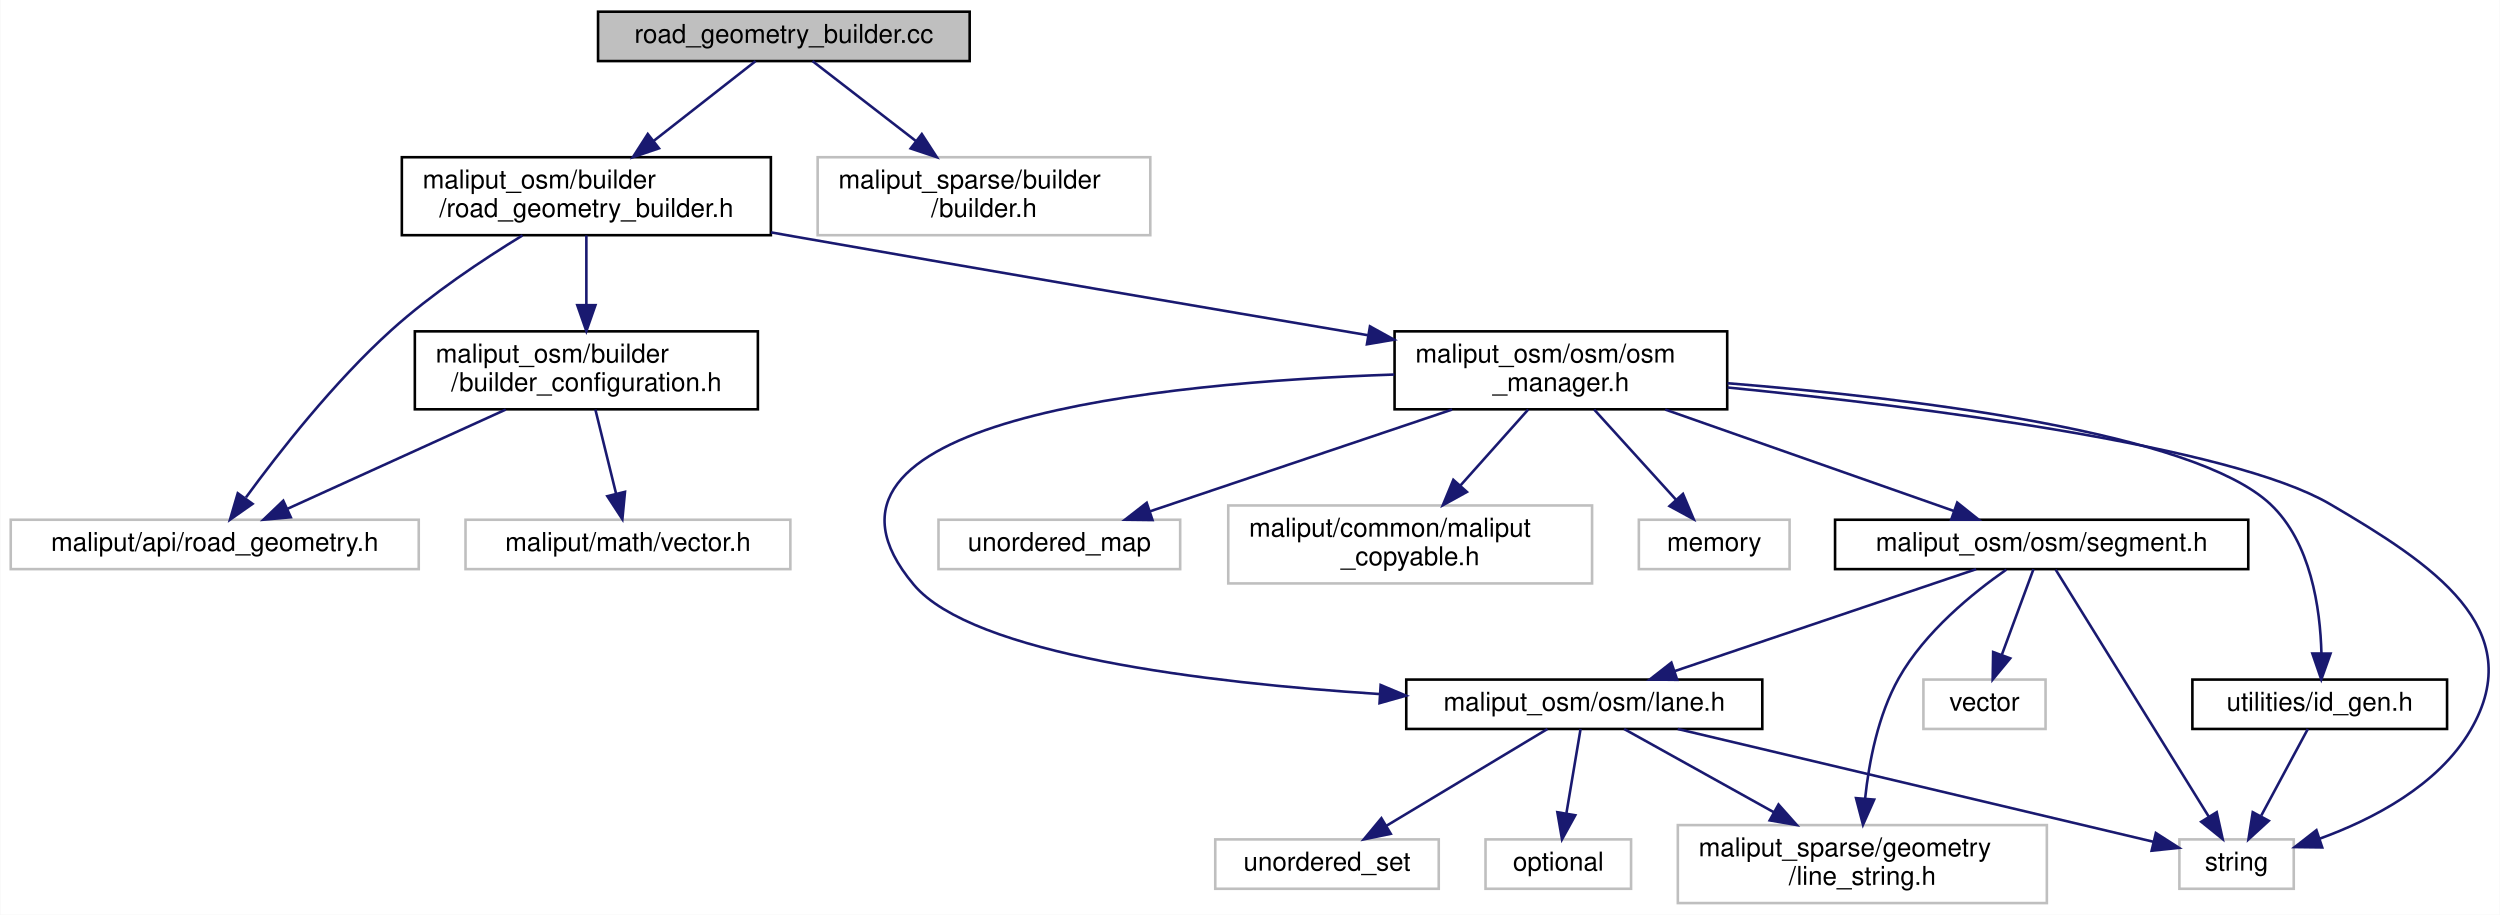
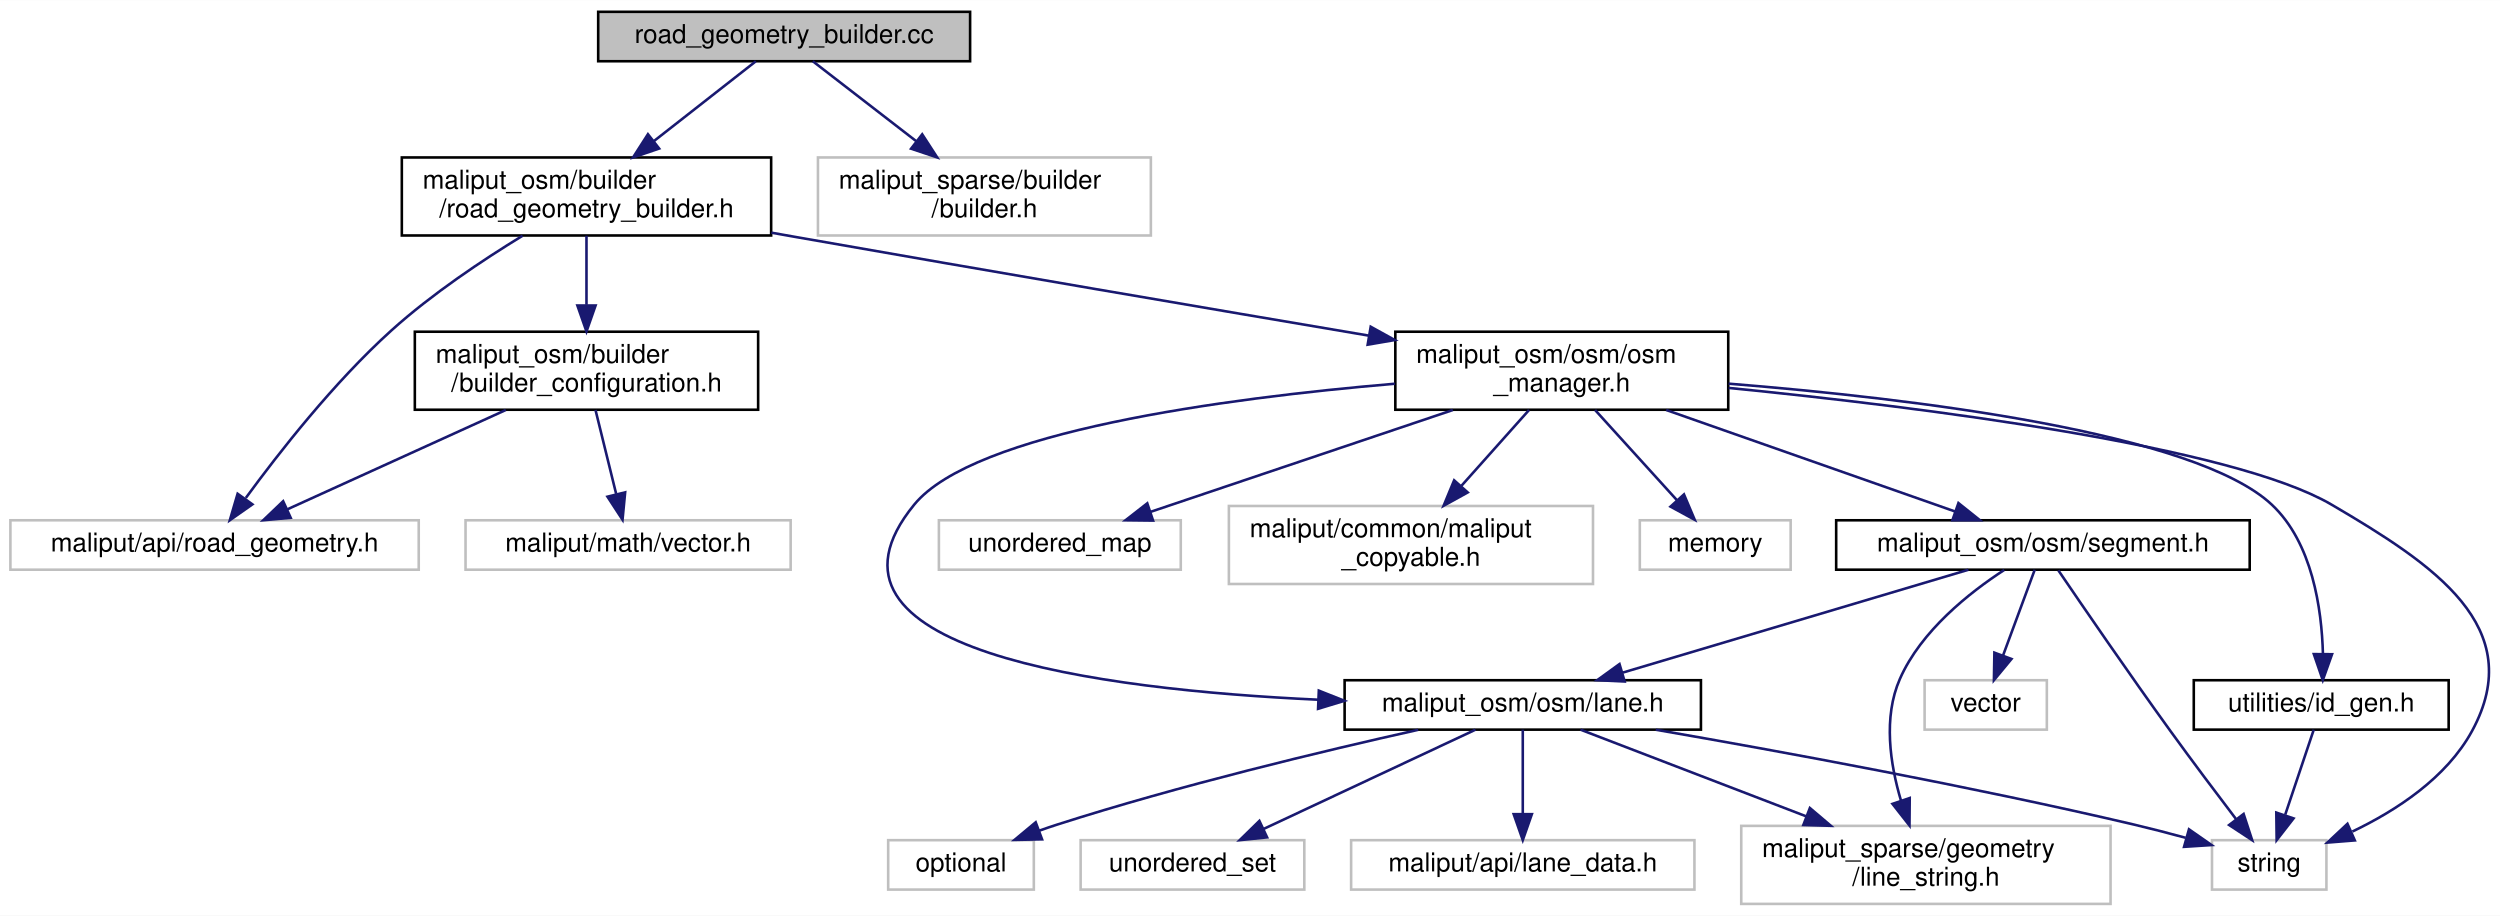
- <svg xmlns="http://www.w3.org/2000/svg" xmlns:xlink="http://www.w3.org/1999/xlink" width="962pt" height="352pt" viewBox="0.00 0.00 961.74 352.00">
+ <svg xmlns="http://www.w3.org/2000/svg" xmlns:xlink="http://www.w3.org/1999/xlink" width="961pt" height="352pt" viewBox="0.00 0.00 961.24 352.00">
  <g id="graph0" class="graph" transform="scale(1 1) rotate(0) translate(4 348)">
-     <polygon fill="white" stroke="transparent" points="-4,4 -4,-348 957.74,-348 957.74,4 -4,4" />
+     <polygon fill="white" stroke="transparent" points="-4,4 -4,-348 957.24,-348 957.24,4 -4,4" />
    <g id="node1" class="node">
      <g id="a_node1">
        <a xlink:title=" ">
          <polygon fill="#bfbfbf" stroke="black" points="226,-324.5 226,-343.5 369,-343.5 369,-324.5 226,-324.5" />
          <text text-anchor="middle" x="297.5" y="-331.5" font-family="Helvetica,sans-Serif" font-size="10.00">road_geometry_builder.cc</text>
        </a>
      </g>
    </g>
    <g id="node2" class="node">
      <g id="a_node2">
        <a xlink:href="road__geometry__builder_8h.html" target="_top" xlink:title=" ">
          <polygon fill="white" stroke="black" points="150.5,-257.5 150.5,-287.5 292.5,-287.5 292.5,-257.5 150.5,-257.5" />
          <text text-anchor="start" x="158.5" y="-275.5" font-family="Helvetica,sans-Serif" font-size="10.00">maliput_osm/builder</text>
          <text text-anchor="middle" x="221.5" y="-264.5" font-family="Helvetica,sans-Serif" font-size="10.00">/road_geometry_builder.h</text>
        </a>
      </g>
    </g>
    <g id="edge1" class="edge">
      <path fill="none" stroke="midnightblue" d="M286.61,-324.48C276.41,-316.49 260.78,-304.25 247.39,-293.77" />
      <polygon fill="midnightblue" stroke="midnightblue" points="249.44,-290.93 239.41,-287.52 245.13,-296.44 249.44,-290.93" />
    </g>
-     <g id="node18" class="node">
-       <g id="a_node18">
+     <g id="node19" class="node">
+       <g id="a_node19">
        <a xlink:title=" ">
          <polygon fill="white" stroke="#bfbfbf" points="310.5,-257.5 310.5,-287.5 438.5,-287.5 438.5,-257.5 310.5,-257.5" />
          <text text-anchor="start" x="318.5" y="-275.5" font-family="Helvetica,sans-Serif" font-size="10.00">maliput_sparse/builder</text>
          <text text-anchor="middle" x="374.5" y="-264.5" font-family="Helvetica,sans-Serif" font-size="10.00">/builder.h</text>
        </a>
      </g>
    </g>
-     <g id="edge23" class="edge">
+     <g id="edge24" class="edge">
      <path fill="none" stroke="midnightblue" d="M308.53,-324.48C318.86,-316.49 334.7,-304.25 348.27,-293.77" />
      <polygon fill="midnightblue" stroke="midnightblue" points="350.58,-296.41 356.35,-287.52 346.3,-290.87 350.58,-296.41" />
    </g>
    <g id="node3" class="node">
      <g id="a_node3">
        <a xlink:title=" ">
          <polygon fill="white" stroke="#bfbfbf" points="0,-129 0,-148 157,-148 157,-129 0,-129" />
          <text text-anchor="middle" x="78.5" y="-136" font-family="Helvetica,sans-Serif" font-size="10.00">maliput/api/road_geometry.h</text>
        </a>
      </g>
    </g>
    <g id="edge2" class="edge">
      <path fill="none" stroke="midnightblue" d="M196.93,-257.41C181.64,-248.07 162,-234.99 146.5,-221 124.45,-201.11 103.21,-173.96 90.51,-156.58" />
      <polygon fill="midnightblue" stroke="midnightblue" points="93.05,-154.12 84.37,-148.03 87.36,-158.2 93.05,-154.12" />
    </g>
    <g id="node4" class="node">
      <g id="a_node4">
        <a xlink:href="builder__configuration_8h.html" target="_top" xlink:title=" ">
          <polygon fill="white" stroke="black" points="155.5,-190.5 155.5,-220.5 287.5,-220.5 287.5,-190.5 155.5,-190.5" />
          <text text-anchor="start" x="163.5" y="-208.5" font-family="Helvetica,sans-Serif" font-size="10.00">maliput_osm/builder</text>
          <text text-anchor="middle" x="221.5" y="-197.5" font-family="Helvetica,sans-Serif" font-size="10.00">/builder_configuration.h</text>
        </a>
      </g>
    </g>
    <g id="edge3" class="edge">
      <path fill="none" stroke="midnightblue" d="M221.5,-257.4C221.5,-249.64 221.5,-239.81 221.5,-230.86" />
      <polygon fill="midnightblue" stroke="midnightblue" points="225,-230.58 221.5,-220.58 218,-230.58 225,-230.58" />
    </g>
    <g id="node6" class="node">
      <g id="a_node6">
        <a xlink:href="osm__manager_8h.html" target="_top" xlink:title=" ">
          <polygon fill="white" stroke="black" points="532.5,-190.5 532.5,-220.5 660.5,-220.5 660.5,-190.5 532.5,-190.5" />
          <text text-anchor="start" x="540.5" y="-208.5" font-family="Helvetica,sans-Serif" font-size="10.00">maliput_osm/osm/osm</text>
          <text text-anchor="middle" x="596.5" y="-197.5" font-family="Helvetica,sans-Serif" font-size="10.00">_manager.h</text>
        </a>
      </g>
    </g>
    <g id="edge6" class="edge">
      <path fill="none" stroke="midnightblue" d="M292.59,-258.58C295.6,-258.04 298.58,-257.51 301.5,-257 376.6,-243.77 462.54,-229.11 522.22,-219.01" />
      <polygon fill="midnightblue" stroke="midnightblue" points="523.03,-222.42 532.3,-217.3 521.86,-215.52 523.03,-222.42" />
    </g>
    <g id="edge4" class="edge">
      <path fill="none" stroke="midnightblue" d="M190.47,-190.4C165.49,-179.04 130.68,-163.22 106.54,-152.24" />
      <polygon fill="midnightblue" stroke="midnightblue" points="107.77,-148.96 97.22,-148.01 104.87,-155.33 107.77,-148.96" />
    </g>
    <g id="node5" class="node">
      <g id="a_node5">
        <a xlink:title=" ">
          <polygon fill="white" stroke="#bfbfbf" points="175,-129 175,-148 300,-148 300,-129 175,-129" />
          <text text-anchor="middle" x="237.5" y="-136" font-family="Helvetica,sans-Serif" font-size="10.00">maliput/math/vector.h</text>
        </a>
      </g>
    </g>
    <g id="edge5" class="edge">
      <path fill="none" stroke="midnightblue" d="M224.97,-190.4C227.29,-180.96 230.37,-168.45 232.9,-158.19" />
      <polygon fill="midnightblue" stroke="midnightblue" points="236.37,-158.74 235.36,-148.19 229.57,-157.07 236.37,-158.74" />
    </g>
    <g id="node7" class="node">
      <g id="a_node7">
        <a xlink:title=" ">
          <polygon fill="white" stroke="#bfbfbf" points="626.5,-129 626.5,-148 684.5,-148 684.5,-129 626.5,-129" />
          <text text-anchor="middle" x="655.5" y="-136" font-family="Helvetica,sans-Serif" font-size="10.00">memory</text>
        </a>
      </g>
    </g>
    <g id="edge7" class="edge">
      <path fill="none" stroke="midnightblue" d="M609.3,-190.4C618.59,-180.16 631.18,-166.3 640.87,-155.62" />
      <polygon fill="midnightblue" stroke="midnightblue" points="643.48,-157.95 647.61,-148.19 638.3,-153.25 643.48,-157.95" />
    </g>
    <g id="node8" class="node">
      <g id="a_node8">
        <a xlink:title=" ">
-           <polygon fill="white" stroke="#bfbfbf" points="834.5,-6 834.5,-25 878.5,-25 878.5,-6 834.5,-6" />
-           <text text-anchor="middle" x="856.5" y="-13" font-family="Helvetica,sans-Serif" font-size="10.00">string</text>
+           <polygon fill="white" stroke="#bfbfbf" points="846.5,-6 846.5,-25 890.5,-25 890.5,-6 846.5,-6" />
+           <text text-anchor="middle" x="868.5" y="-13" font-family="Helvetica,sans-Serif" font-size="10.00">string</text>
        </a>
      </g>
    </g>
    <g id="edge8" class="edge">
-       <path fill="none" stroke="midnightblue" d="M660.67,-198.89C735.6,-191.43 854.17,-176.49 892.5,-154 931.75,-130.97 969.5,-106.27 946.5,-67 934.05,-45.74 909.01,-32.75 888.5,-25.28" />
-       <polygon fill="midnightblue" stroke="midnightblue" points="889.46,-21.91 878.87,-22.04 887.23,-28.55 889.46,-21.91" />
+       <path fill="none" stroke="midnightblue" d="M660.67,-198.89C735.6,-191.43 854.17,-176.49 892.5,-154 931.75,-130.97 968.24,-106.98 946.5,-67 936.71,-48.99 917.42,-36.42 900.48,-28.32" />
+       <polygon fill="midnightblue" stroke="midnightblue" points="901.42,-24.91 890.86,-24.07 898.59,-31.31 901.42,-24.91" />
    </g>
    <g id="node9" class="node">
      <g id="a_node9">
        <a xlink:title=" ">
          <polygon fill="white" stroke="#bfbfbf" points="357,-129 357,-148 450,-148 450,-129 357,-129" />
          <text text-anchor="middle" x="403.5" y="-136" font-family="Helvetica,sans-Serif" font-size="10.00">unordered_map</text>
        </a>
      </g>
    </g>
    <g id="edge9" class="edge">
      <path fill="none" stroke="midnightblue" d="M554.62,-190.4C519.86,-178.69 470.99,-162.23 438.34,-151.23" />
      <polygon fill="midnightblue" stroke="midnightblue" points="439.35,-147.88 428.76,-148.01 437.12,-154.52 439.35,-147.88" />
    </g>
    <g id="node10" class="node">
      <g id="a_node10">
        <a xlink:title=" ">
          <polygon fill="white" stroke="#bfbfbf" points="468.5,-123.5 468.5,-153.5 608.5,-153.5 608.5,-123.5 468.5,-123.5" />
          <text text-anchor="start" x="476.5" y="-141.5" font-family="Helvetica,sans-Serif" font-size="10.00">maliput/common/maliput</text>
          <text text-anchor="middle" x="538.5" y="-130.5" font-family="Helvetica,sans-Serif" font-size="10.00">_copyable.h</text>
        </a>
      </g>
    </g>
    <g id="edge10" class="edge">
      <path fill="none" stroke="midnightblue" d="M583.91,-190.4C576.31,-181.88 566.47,-170.85 557.89,-161.23" />
      <polygon fill="midnightblue" stroke="midnightblue" points="560.33,-158.71 551.06,-153.58 555.11,-163.37 560.33,-158.71" />
    </g>
    <g id="node11" class="node">
      <g id="a_node11">
        <a xlink:href="lane_8h.html" target="_top" xlink:title=" ">
-           <polygon fill="white" stroke="black" points="537,-67.5 537,-86.5 674,-86.5 674,-67.5 537,-67.5" />
-           <text text-anchor="middle" x="605.5" y="-74.5" font-family="Helvetica,sans-Serif" font-size="10.00">maliput_osm/osm/lane.h</text>
+           <polygon fill="white" stroke="black" points="513,-67.5 513,-86.5 650,-86.5 650,-67.5 513,-67.5" />
+           <text text-anchor="middle" x="581.5" y="-74.5" font-family="Helvetica,sans-Serif" font-size="10.00">maliput_osm/osm/lane.h</text>
        </a>
      </g>
    </g>
    <g id="edge11" class="edge">
-       <path fill="none" stroke="midnightblue" d="M532.39,-203.88C442.15,-200.79 294.3,-186.28 347.5,-123 370.11,-96.1 459.47,-85.28 526.73,-80.93" />
-       <polygon fill="midnightblue" stroke="midnightblue" points="527.14,-84.41 536.9,-80.31 526.71,-77.42 527.14,-84.41" />
-     </g>
-     <g id="node15" class="node">
-       <g id="a_node15">
+       <path fill="none" stroke="midnightblue" d="M532.31,-200.5C466.44,-194.89 370.43,-182.05 347.5,-154 301.84,-98.15 418.26,-82.91 502.79,-79.01" />
+       <polygon fill="midnightblue" stroke="midnightblue" points="503.08,-82.5 512.93,-78.59 502.79,-75.51 503.08,-82.5" />
+     </g>
+     <g id="node16" class="node">
+       <g id="a_node16">
        <a xlink:href="segment_8h.html" target="_top" xlink:title=" ">
          <polygon fill="white" stroke="black" points="702,-129 702,-148 861,-148 861,-129 702,-129" />
          <text text-anchor="middle" x="781.5" y="-136" font-family="Helvetica,sans-Serif" font-size="10.00">maliput_osm/osm/segment.h</text>
        </a>
      </g>
    </g>
-     <g id="edge16" class="edge">
+     <g id="edge17" class="edge">
      <path fill="none" stroke="midnightblue" d="M636.64,-190.4C669.82,-178.74 716.4,-162.37 747.7,-151.38" />
      <polygon fill="midnightblue" stroke="midnightblue" points="749.01,-154.62 757.29,-148.01 746.69,-148.02 749.01,-154.62" />
    </g>
-     <g id="node17" class="node">
-       <g id="a_node17">
+     <g id="node18" class="node">
+       <g id="a_node18">
        <a xlink:href="id__gen_8h.html" target="_top" xlink:title=" ">
          <polygon fill="white" stroke="black" points="839.5,-67.5 839.5,-86.5 937.5,-86.5 937.5,-67.5 839.5,-67.5" />
          <text text-anchor="middle" x="888.5" y="-74.5" font-family="Helvetica,sans-Serif" font-size="10.00">utilities/id_gen.h</text>
        </a>
      </g>
    </g>
-     <g id="edge21" class="edge">
+     <g id="edge22" class="edge">
      <path fill="none" stroke="midnightblue" d="M660.64,-200.53C731.64,-194.81 840,-181.73 869.5,-154 885.11,-139.33 888.7,-113.94 889.16,-96.58" />
      <polygon fill="midnightblue" stroke="midnightblue" points="892.66,-96.5 889.1,-86.52 885.66,-96.54 892.66,-96.5" />
    </g>
    <g id="edge13" class="edge">
-       <path fill="none" stroke="midnightblue" d="M641.46,-67.48C690.49,-55.85 777.54,-35.22 824.44,-24.1" />
-       <polygon fill="midnightblue" stroke="midnightblue" points="825.44,-27.46 834.36,-21.75 823.82,-20.65 825.44,-27.46" />
+       <path fill="none" stroke="midnightblue" d="M632.64,-67.46C680.42,-59.19 753.61,-45.76 816.5,-31 822.97,-29.48 829.84,-27.69 836.4,-25.9" />
+       <polygon fill="midnightblue" stroke="midnightblue" points="837.65,-29.18 846.34,-23.12 835.76,-22.44 837.65,-29.18" />
    </g>
    <g id="node12" class="node">
      <g id="a_node12">
        <a xlink:title=" ">
-           <polygon fill="white" stroke="#bfbfbf" points="567.5,-6 567.5,-25 623.5,-25 623.5,-6 567.5,-6" />
-           <text text-anchor="middle" x="595.5" y="-13" font-family="Helvetica,sans-Serif" font-size="10.00">optional</text>
+           <polygon fill="white" stroke="#bfbfbf" points="337.5,-6 337.5,-25 393.5,-25 393.5,-6 337.5,-6" />
+           <text text-anchor="middle" x="365.5" y="-13" font-family="Helvetica,sans-Serif" font-size="10.00">optional</text>
        </a>
      </g>
    </g>
    <g id="edge12" class="edge">
-       <path fill="none" stroke="midnightblue" d="M604.07,-67.48C602.66,-59.08 600.45,-45.98 598.64,-35.16" />
-       <polygon fill="midnightblue" stroke="midnightblue" points="602.04,-34.29 596.93,-25.01 595.14,-35.45 602.04,-34.29" />
+       <path fill="none" stroke="midnightblue" d="M541.28,-67.43C504.73,-59.28 449.5,-46.05 402.5,-31 400.23,-30.27 397.89,-29.48 395.56,-28.64" />
+       <polygon fill="midnightblue" stroke="midnightblue" points="396.67,-25.32 386.08,-25.1 394.22,-31.88 396.67,-25.32" />
    </g>
    <g id="node13" class="node">
      <g id="a_node13">
        <a xlink:title=" ">
-           <polygon fill="white" stroke="#bfbfbf" points="463.5,-6 463.5,-25 549.5,-25 549.5,-6 463.5,-6" />
-           <text text-anchor="middle" x="506.5" y="-13" font-family="Helvetica,sans-Serif" font-size="10.00">unordered_set</text>
+           <polygon fill="white" stroke="#bfbfbf" points="411.5,-6 411.5,-25 497.5,-25 497.5,-6 411.5,-6" />
+           <text text-anchor="middle" x="454.5" y="-13" font-family="Helvetica,sans-Serif" font-size="10.00">unordered_set</text>
        </a>
      </g>
    </g>
    <g id="edge14" class="edge">
-       <path fill="none" stroke="midnightblue" d="M591.32,-67.48C575.14,-57.75 548.47,-41.73 529.36,-30.24" />
-       <polygon fill="midnightblue" stroke="midnightblue" points="531.03,-27.16 520.66,-25.01 527.43,-33.16 531.03,-27.16" />
+       <path fill="none" stroke="midnightblue" d="M563.3,-67.48C541.99,-57.49 506.47,-40.85 481.84,-29.31" />
+       <polygon fill="midnightblue" stroke="midnightblue" points="483.2,-26.08 472.66,-25.01 480.23,-32.42 483.2,-26.08" />
    </g>
    <g id="node14" class="node">
      <g id="a_node14">
        <a xlink:title=" ">
-           <polygon fill="white" stroke="#bfbfbf" points="641.5,-0.5 641.5,-30.5 783.5,-30.5 783.5,-0.5 641.5,-0.5" />
-           <text text-anchor="start" x="649.5" y="-18.5" font-family="Helvetica,sans-Serif" font-size="10.00">maliput_sparse/geometry</text>
-           <text text-anchor="middle" x="712.5" y="-7.5" font-family="Helvetica,sans-Serif" font-size="10.00">/line_string.h</text>
+           <polygon fill="white" stroke="#bfbfbf" points="515.5,-6 515.5,-25 647.5,-25 647.5,-6 515.5,-6" />
+           <text text-anchor="middle" x="581.5" y="-13" font-family="Helvetica,sans-Serif" font-size="10.00">maliput/api/lane_data.h</text>
        </a>
      </g>
    </g>
    <g id="edge15" class="edge">
-       <path fill="none" stroke="midnightblue" d="M620.83,-67.48C635.8,-59.15 659.08,-46.21 678.43,-35.45" />
-       <polygon fill="midnightblue" stroke="midnightblue" points="680.24,-38.44 687.28,-30.52 676.84,-32.32 680.24,-38.44" />
-     </g>
-     <g id="edge17" class="edge">
-       <path fill="none" stroke="midnightblue" d="M786.89,-128.8C799.22,-108.91 829.63,-59.85 845.87,-33.65" />
-       <polygon fill="midnightblue" stroke="midnightblue" points="848.86,-35.47 851.16,-25.12 842.91,-31.78 848.86,-35.47" />
+       <path fill="none" stroke="midnightblue" d="M581.5,-67.48C581.5,-59.08 581.5,-45.98 581.5,-35.16" />
+       <polygon fill="midnightblue" stroke="midnightblue" points="585,-35.01 581.5,-25.01 578,-35.01 585,-35.01" />
+     </g>
+     <g id="node15" class="node">
+       <g id="a_node15">
+         <a xlink:title=" ">
+           <polygon fill="white" stroke="#bfbfbf" points="665.5,-0.5 665.5,-30.5 807.5,-30.5 807.5,-0.5 665.5,-0.5" />
+           <text text-anchor="start" x="673.5" y="-18.5" font-family="Helvetica,sans-Serif" font-size="10.00">maliput_sparse/geometry</text>
+           <text text-anchor="middle" x="736.5" y="-7.5" font-family="Helvetica,sans-Serif" font-size="10.00">/line_string.h</text>
+         </a>
+       </g>
+     </g>
+     <g id="edge16" class="edge">
+       <path fill="none" stroke="midnightblue" d="M603.71,-67.48C626.27,-58.81 661.88,-45.15 690.54,-34.14" />
+       <polygon fill="midnightblue" stroke="midnightblue" points="691.89,-37.37 699.97,-30.52 689.38,-30.84 691.89,-37.37" />
+     </g>
+     <g id="edge18" class="edge">
+       <path fill="none" stroke="midnightblue" d="M787.43,-128.74C796.54,-115.34 814.6,-88.98 830.5,-67 838.77,-55.57 848.32,-42.87 855.78,-33.07" />
+       <polygon fill="midnightblue" stroke="midnightblue" points="858.66,-35.08 861.95,-25 853.09,-30.83 858.66,-35.08" />
+     </g>
+     <g id="edge21" class="edge">
+       <path fill="none" stroke="midnightblue" d="M752.84,-128.98C717.94,-118.59 658.85,-101.01 620,-89.45" />
+       <polygon fill="midnightblue" stroke="midnightblue" points="620.68,-86.01 610.1,-86.51 618.69,-92.72 620.68,-86.01" />
    </g>
    <g id="edge20" class="edge">
-       <path fill="none" stroke="midnightblue" d="M756.28,-128.98C725.83,-118.68 674.45,-101.31 640.26,-89.75" />
-       <polygon fill="midnightblue" stroke="midnightblue" points="641.26,-86.4 630.67,-86.51 639.02,-93.03 641.26,-86.4" />
-     </g>
-     <g id="edge19" class="edge">
-       <path fill="none" stroke="midnightblue" d="M767.9,-128.81C755.13,-119.91 736.53,-104.86 726.5,-87 718.56,-72.87 715.07,-54.93 713.56,-40.68" />
-       <polygon fill="midnightblue" stroke="midnightblue" points="717.05,-40.32 712.75,-30.63 710.07,-40.88 717.05,-40.32" />
-     </g>
-     <g id="node16" class="node">
-       <g id="a_node16">
+       <path fill="none" stroke="midnightblue" d="M766.6,-128.88C753.28,-120.22 734.64,-105.51 726.5,-87 720.02,-72.25 722.73,-54.24 726.95,-40.11" />
+       <polygon fill="midnightblue" stroke="midnightblue" points="730.28,-41.21 730.19,-30.62 723.65,-38.96 730.28,-41.21" />
+     </g>
+     <g id="node17" class="node">
+       <g id="a_node17">
        <a xlink:title=" ">
          <polygon fill="white" stroke="#bfbfbf" points="736,-67.5 736,-86.5 783,-86.5 783,-67.5 736,-67.5" />
          <text text-anchor="middle" x="759.5" y="-74.5" font-family="Helvetica,sans-Serif" font-size="10.00">vector</text>
        </a>
      </g>
    </g>
-     <g id="edge18" class="edge">
+     <g id="edge19" class="edge">
      <path fill="none" stroke="midnightblue" d="M778.35,-128.98C775.18,-120.4 770.2,-106.93 766.15,-95.98" />
      <polygon fill="midnightblue" stroke="midnightblue" points="769.4,-94.67 762.65,-86.51 762.83,-97.1 769.4,-94.67" />
    </g>
-     <g id="edge22" class="edge">
-       <path fill="none" stroke="midnightblue" d="M883.92,-67.48C879.26,-58.82 871.91,-45.15 865.99,-34.15" />
-       <polygon fill="midnightblue" stroke="midnightblue" points="868.9,-32.16 861.08,-25.01 862.73,-35.47 868.9,-32.16" />
+     <g id="edge23" class="edge">
+       <path fill="none" stroke="midnightblue" d="M885.63,-67.48C882.78,-58.99 878.32,-45.7 874.66,-34.82" />
+       <polygon fill="midnightblue" stroke="midnightblue" points="877.86,-33.37 871.36,-25.01 871.23,-35.6 877.86,-33.37" />
    </g>
  </g>
</svg>
